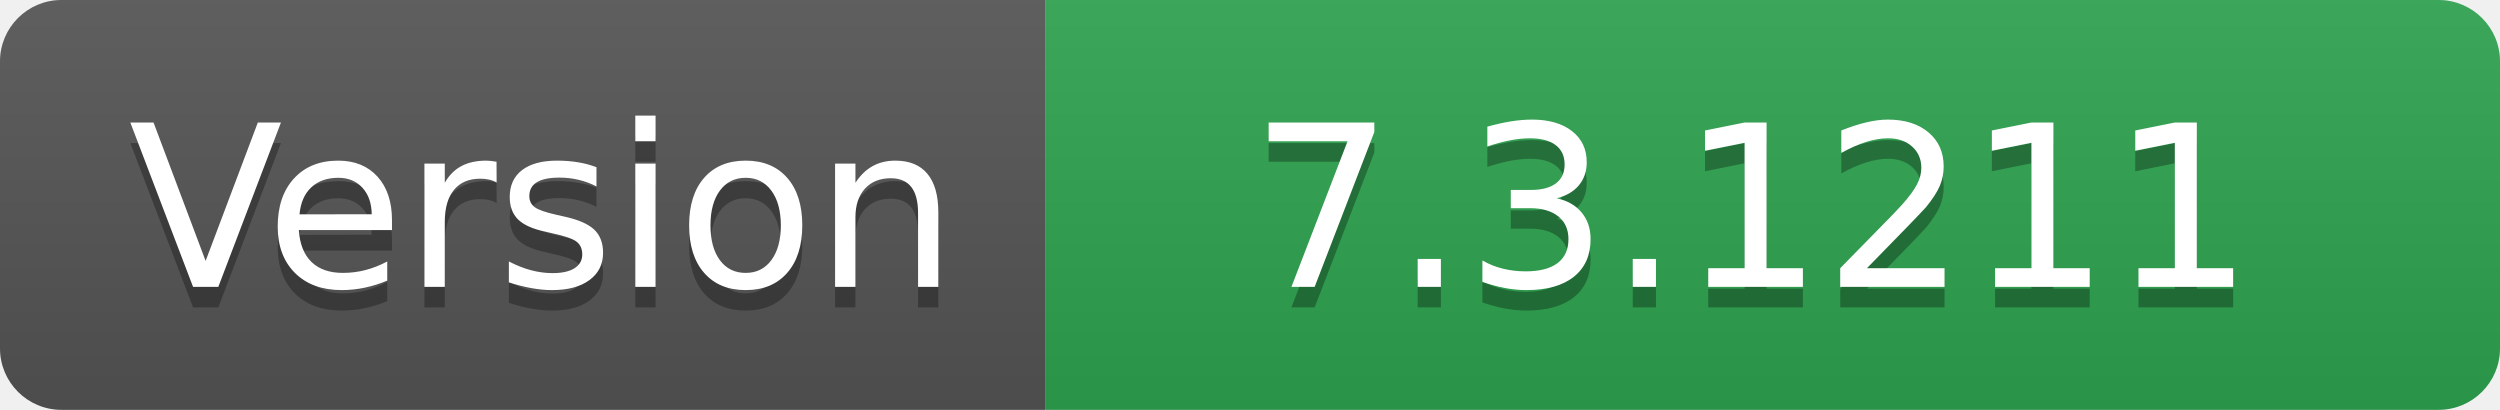
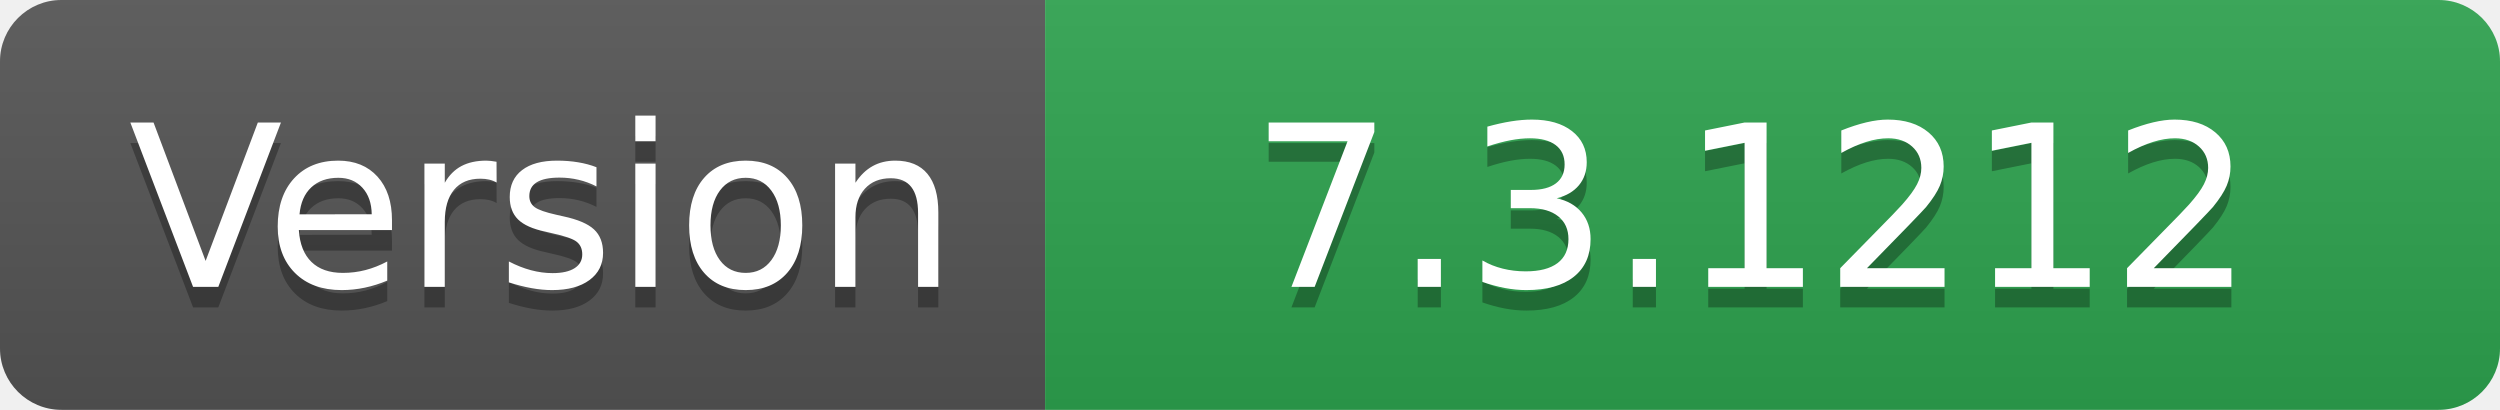
- <svg xmlns="http://www.w3.org/2000/svg" width="122" height="20" role="img" aria-label="Version: 7.3.1211">
+ <svg xmlns="http://www.w3.org/2000/svg" width="122" height="20" role="img" aria-label="Version: 7.3.1212">
  <linearGradient id="s" x2="0" y2="100%">
    <stop offset="0" stop-color="#bbb" stop-opacity=".1" />
    <stop offset="1" stop-opacity=".1" />
  </linearGradient>
  <clipPath id="r">
    <rect width="122" height="20" rx="3" fill="#fff" />
  </clipPath>
  <g clip-path="url(#r)">
    <rect width="51" height="20" fill="#555" />
    <rect x="51" width="71" height="20" fill="#2ea44f" />
    <rect width="122" height="20" fill="url(#s)" />
  </g>
  <g fill="#fff" text-anchor="middle" font-family="Verdana,Geneva,DejaVu Sans,sans-serif" text-rendering="geometricPrecision" font-size="110">
    <text aria-hidden="true" x="265" y="150" fill="#010101" fill-opacity=".3" transform="scale(.1)" textLength="410">Version</text>
    <text x="265" y="140" transform="scale(.1)" fill="#fff" textLength="410">Version</text>
-     <text aria-hidden="true" x="855" y="150" fill="#010101" fill-opacity=".3" transform="scale(.1)" textLength="610">7.3.1211</text>
-     <text x="855" y="140" transform="scale(.1)" fill="#fff" textLength="610">7.3.1211</text>
+     <text aria-hidden="true" x="855" y="150" fill="#010101" fill-opacity=".3" transform="scale(.1)" textLength="610">7.3.1212</text>
+     <text x="855" y="140" transform="scale(.1)" fill="#fff" textLength="610">7.3.1212</text>
  </g>
</svg>
